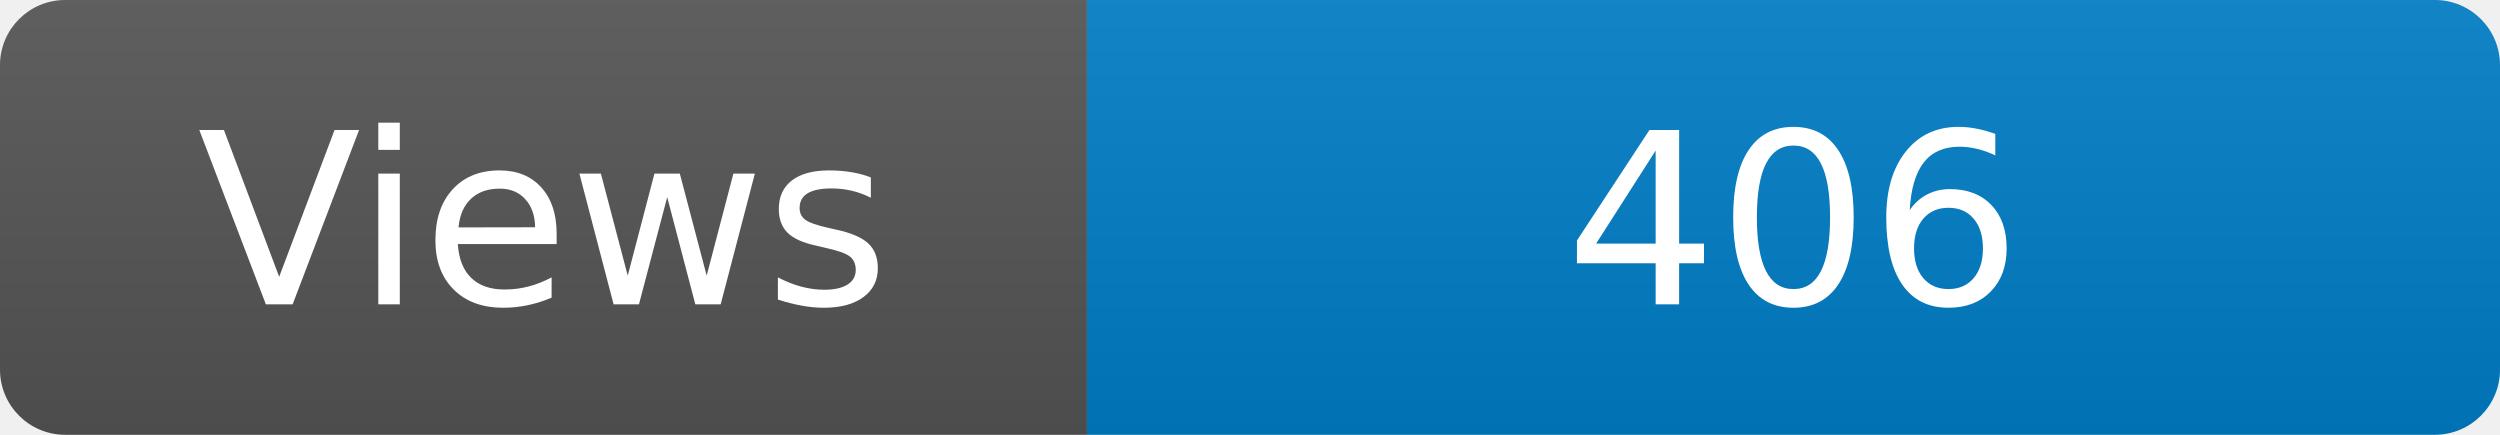
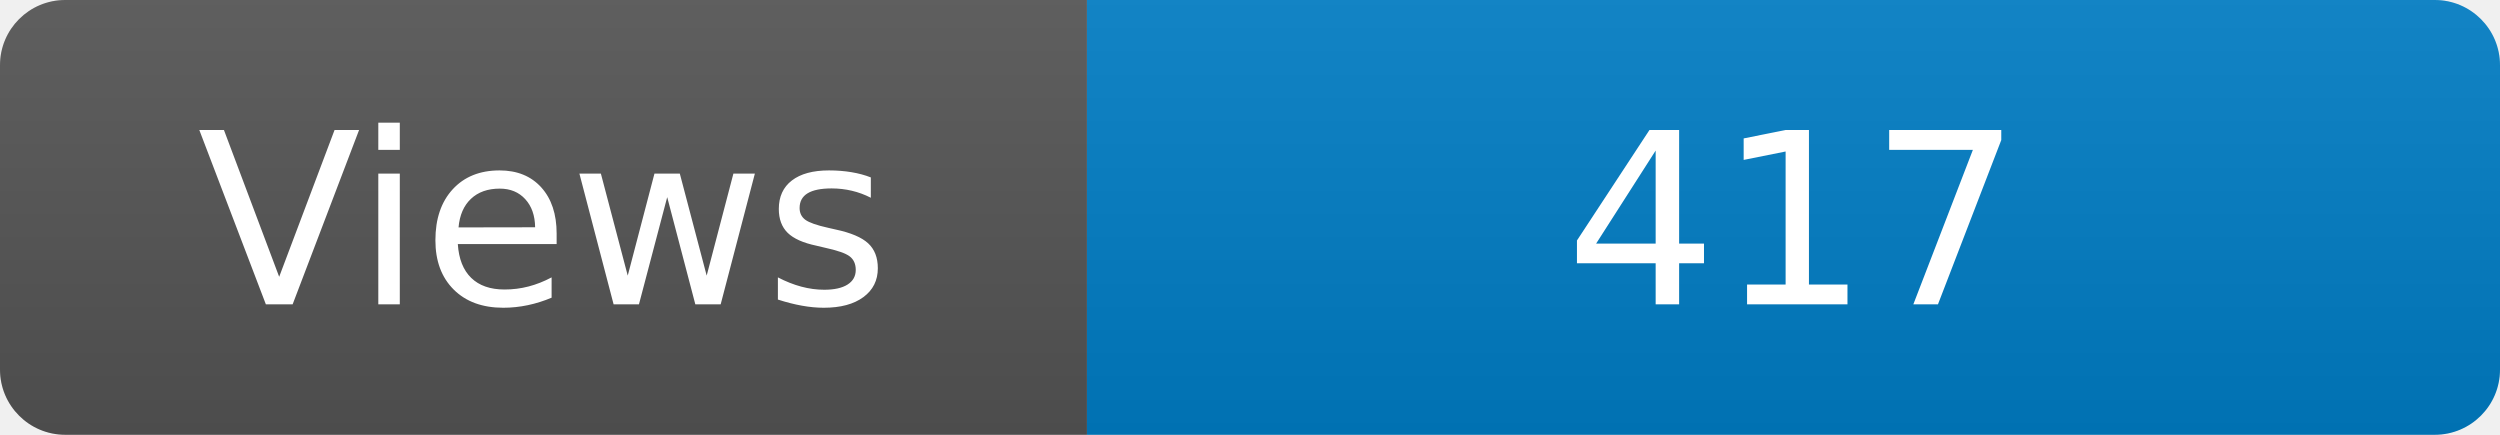
<svg xmlns="http://www.w3.org/2000/svg" width="115" height="20" role="img" aria-label="Maintained?: yes">
  <linearGradient id="s" x2="0" y2="100%">
    <stop offset="0" stop-color="#bbb" stop-opacity=".1" />
    <stop offset="1" stop-opacity=".1" />
  </linearGradient>
  <clipPath id="r">
    <rect width="115" height="20" rx="3" fill="#fff" />
  </clipPath>
  <g clip-path="url(#r)">
    <rect width="50" height="20" fill="#555" />
    <rect x="50" width="160" height="20" fill="#007ec6" />
    <rect width="115" height="20" fill="url(#s)" />
  </g>
  <g fill="#fff" text-anchor="middle" font-family="Verdana,Geneva,DejaVu Sans,sans-serif" font-size="110">
    <text x="250" y="140" transform="scale(.1)" fill="#fff">Views</text>
-     <text x="825" y="140" transform="scale(.1)" fill="#fff">406</text>
+     <text x="825" y="140" transform="scale(.1)" fill="#fff">417</text>
  </g>
</svg>
